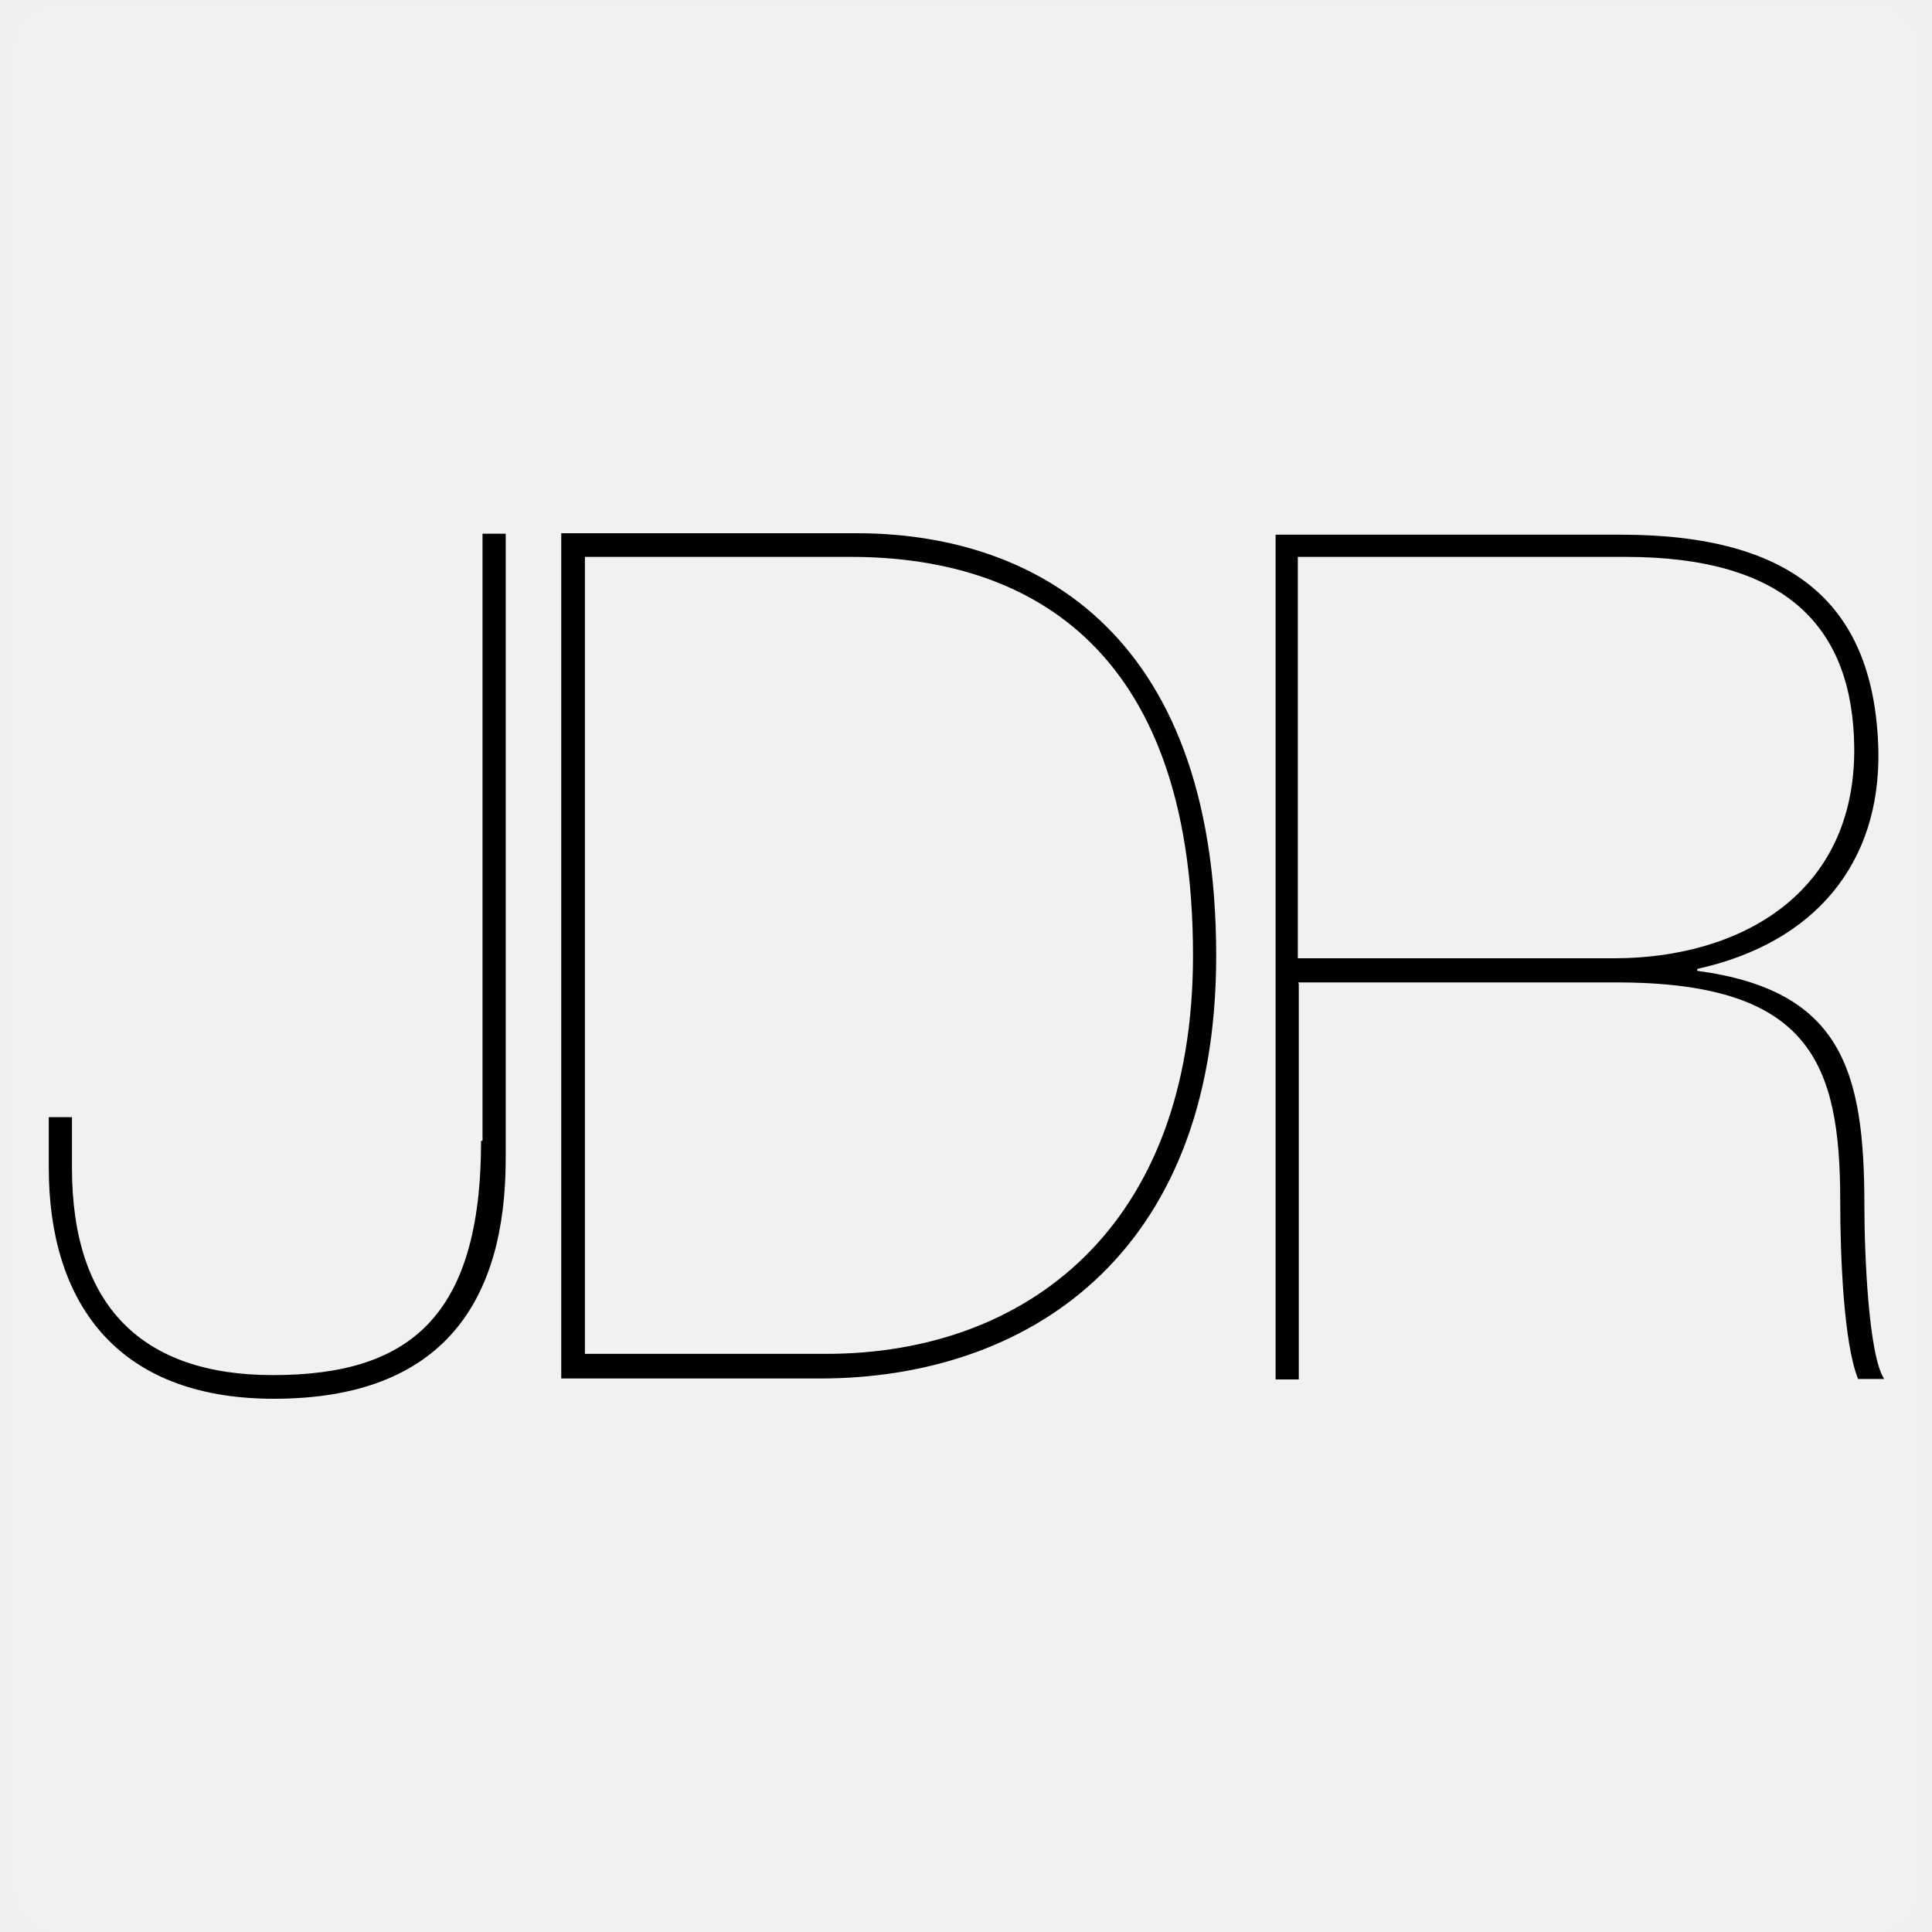
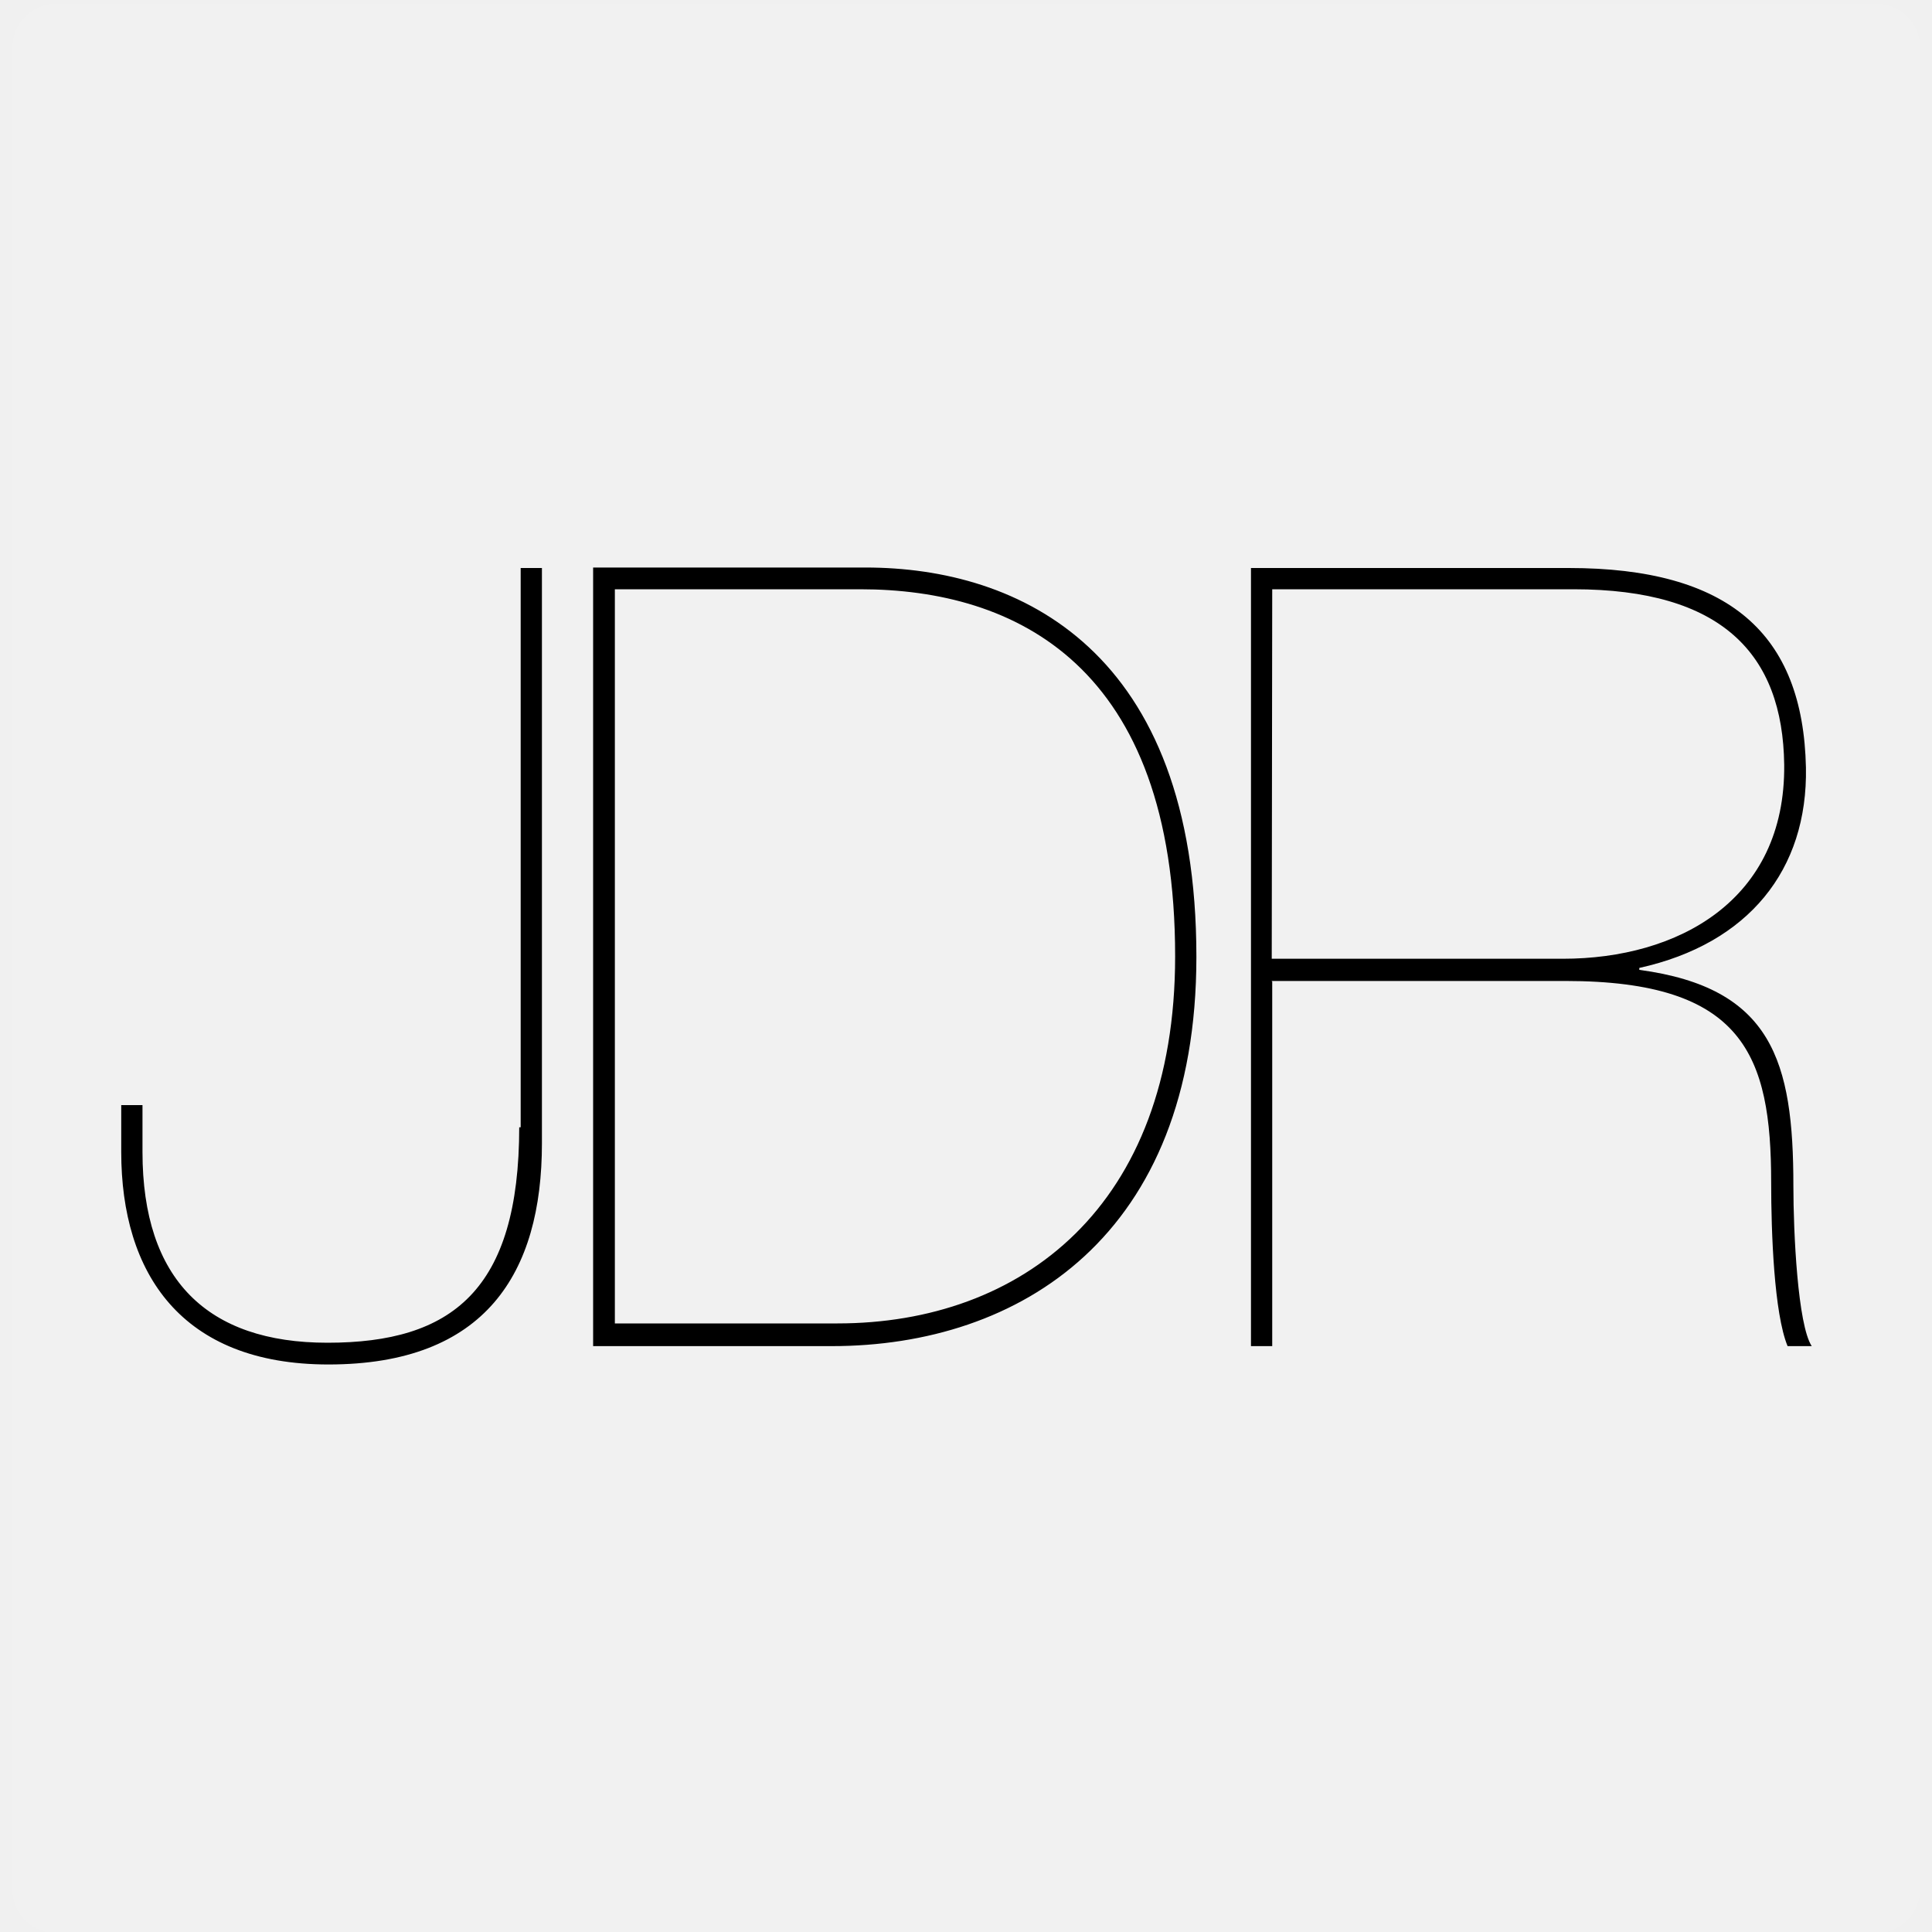
<svg xmlns="http://www.w3.org/2000/svg" version="1.1" id="Layer_1" x="0px" y="0px" viewBox="0 0 400 400" style="enable-background:new 0 0 400 400;" xml:space="preserve">
  <style type="text/css">
	
		.st0{opacity:0.1;fill:#FFFFFF;stroke:#FFFFFF;stroke-width:18;stroke-linecap:round;stroke-linejoin:round;stroke-miterlimit:10;enable-background:new    ;}
</style>
  <rect x="11.6" y="9.8" class="st0" width="376.9" height="381.4" />
-   <path d="M268.8,203.4h65.9c40.1,0,46.3,16.7,46.3,45.3c0,11.3,0.7,29.4,3.7,36.8h5.4c-3.2-4.8-4.1-25.5-4.1-36  c0-28-4.8-44.5-34.6-48.5v-0.4c24.5-5.4,37.9-22,37.5-45.1c-0.7-30.2-17.4-44.8-53.3-44.8h-71.5v174.9h4.8v-82h-0.1V203.4z   M268.8,115.3h67.8c33.3,0,47,14.6,47.3,39.4c0.3,30.6-24,43.7-49.7,43.7h-65.5v-83.1H268.8z M121.1,115.3h55.1  c35,0,70.8,17.1,70.8,82.5c0,56.4-34.6,82.5-75.9,82.5h-50L121.1,115.3L121.1,115.3z M116.2,285.4h53.6c42.2,0,82-24.8,82-87.5  c0-68.9-39.7-87.5-74.4-87.5h-61.2V285.4L116.2,285.4z M99.6,236.2c0,36.8-15.2,48.5-43.1,48.5c-27,0-41.6-14.2-41.6-42.9v-10.5  h-4.8v10.5c0,27.2,13.5,47.8,46.6,47.8c35.3,0,48-20.5,48-49.7V110.5h-4.8v125.7H99.6z" />
+   <path d="M263.4,203.1h60.7c36.9,0,42.6,15.4,42.6,41.7c0,10.4,0.6,27.1,3.4,33.9h5c-2.9-4.4-3.8-23.5-3.8-33.2  c0-25.8-4.4-41-31.9-44.7v-0.4c22.6-5,34.9-20.3,34.5-41.5c-0.6-27.8-16-41.3-49.1-41.3H259v161.1h4.4v-75.5h-0.1V203.1z M263.4,122  h62.4c30.7,0,43.3,13.4,43.6,36.3c0.3,28.2-22.1,40.2-45.8,40.2h-60.3L263.4,122L263.4,122z M127.3,122h50.8  c32.2,0,65.2,15.8,65.2,76c0,51.9-31.9,76-69.9,76h-46.1L127.3,122L127.3,122z M122.8,278.7h49.4c38.9,0,75.5-22.8,75.5-80.6  c0-63.5-36.6-80.6-68.5-80.6h-56.4V278.7L122.8,278.7z M107.5,233.3c0,33.9-14,44.7-39.7,44.7c-24.9,0-38.3-13.1-38.3-39.5v-9.7  h-4.4v9.7c0,25.1,12.4,44,42.9,44c32.5,0,44.2-18.9,44.2-45.8V117.6h-4.4v115.8H107.5z" />
</svg>
